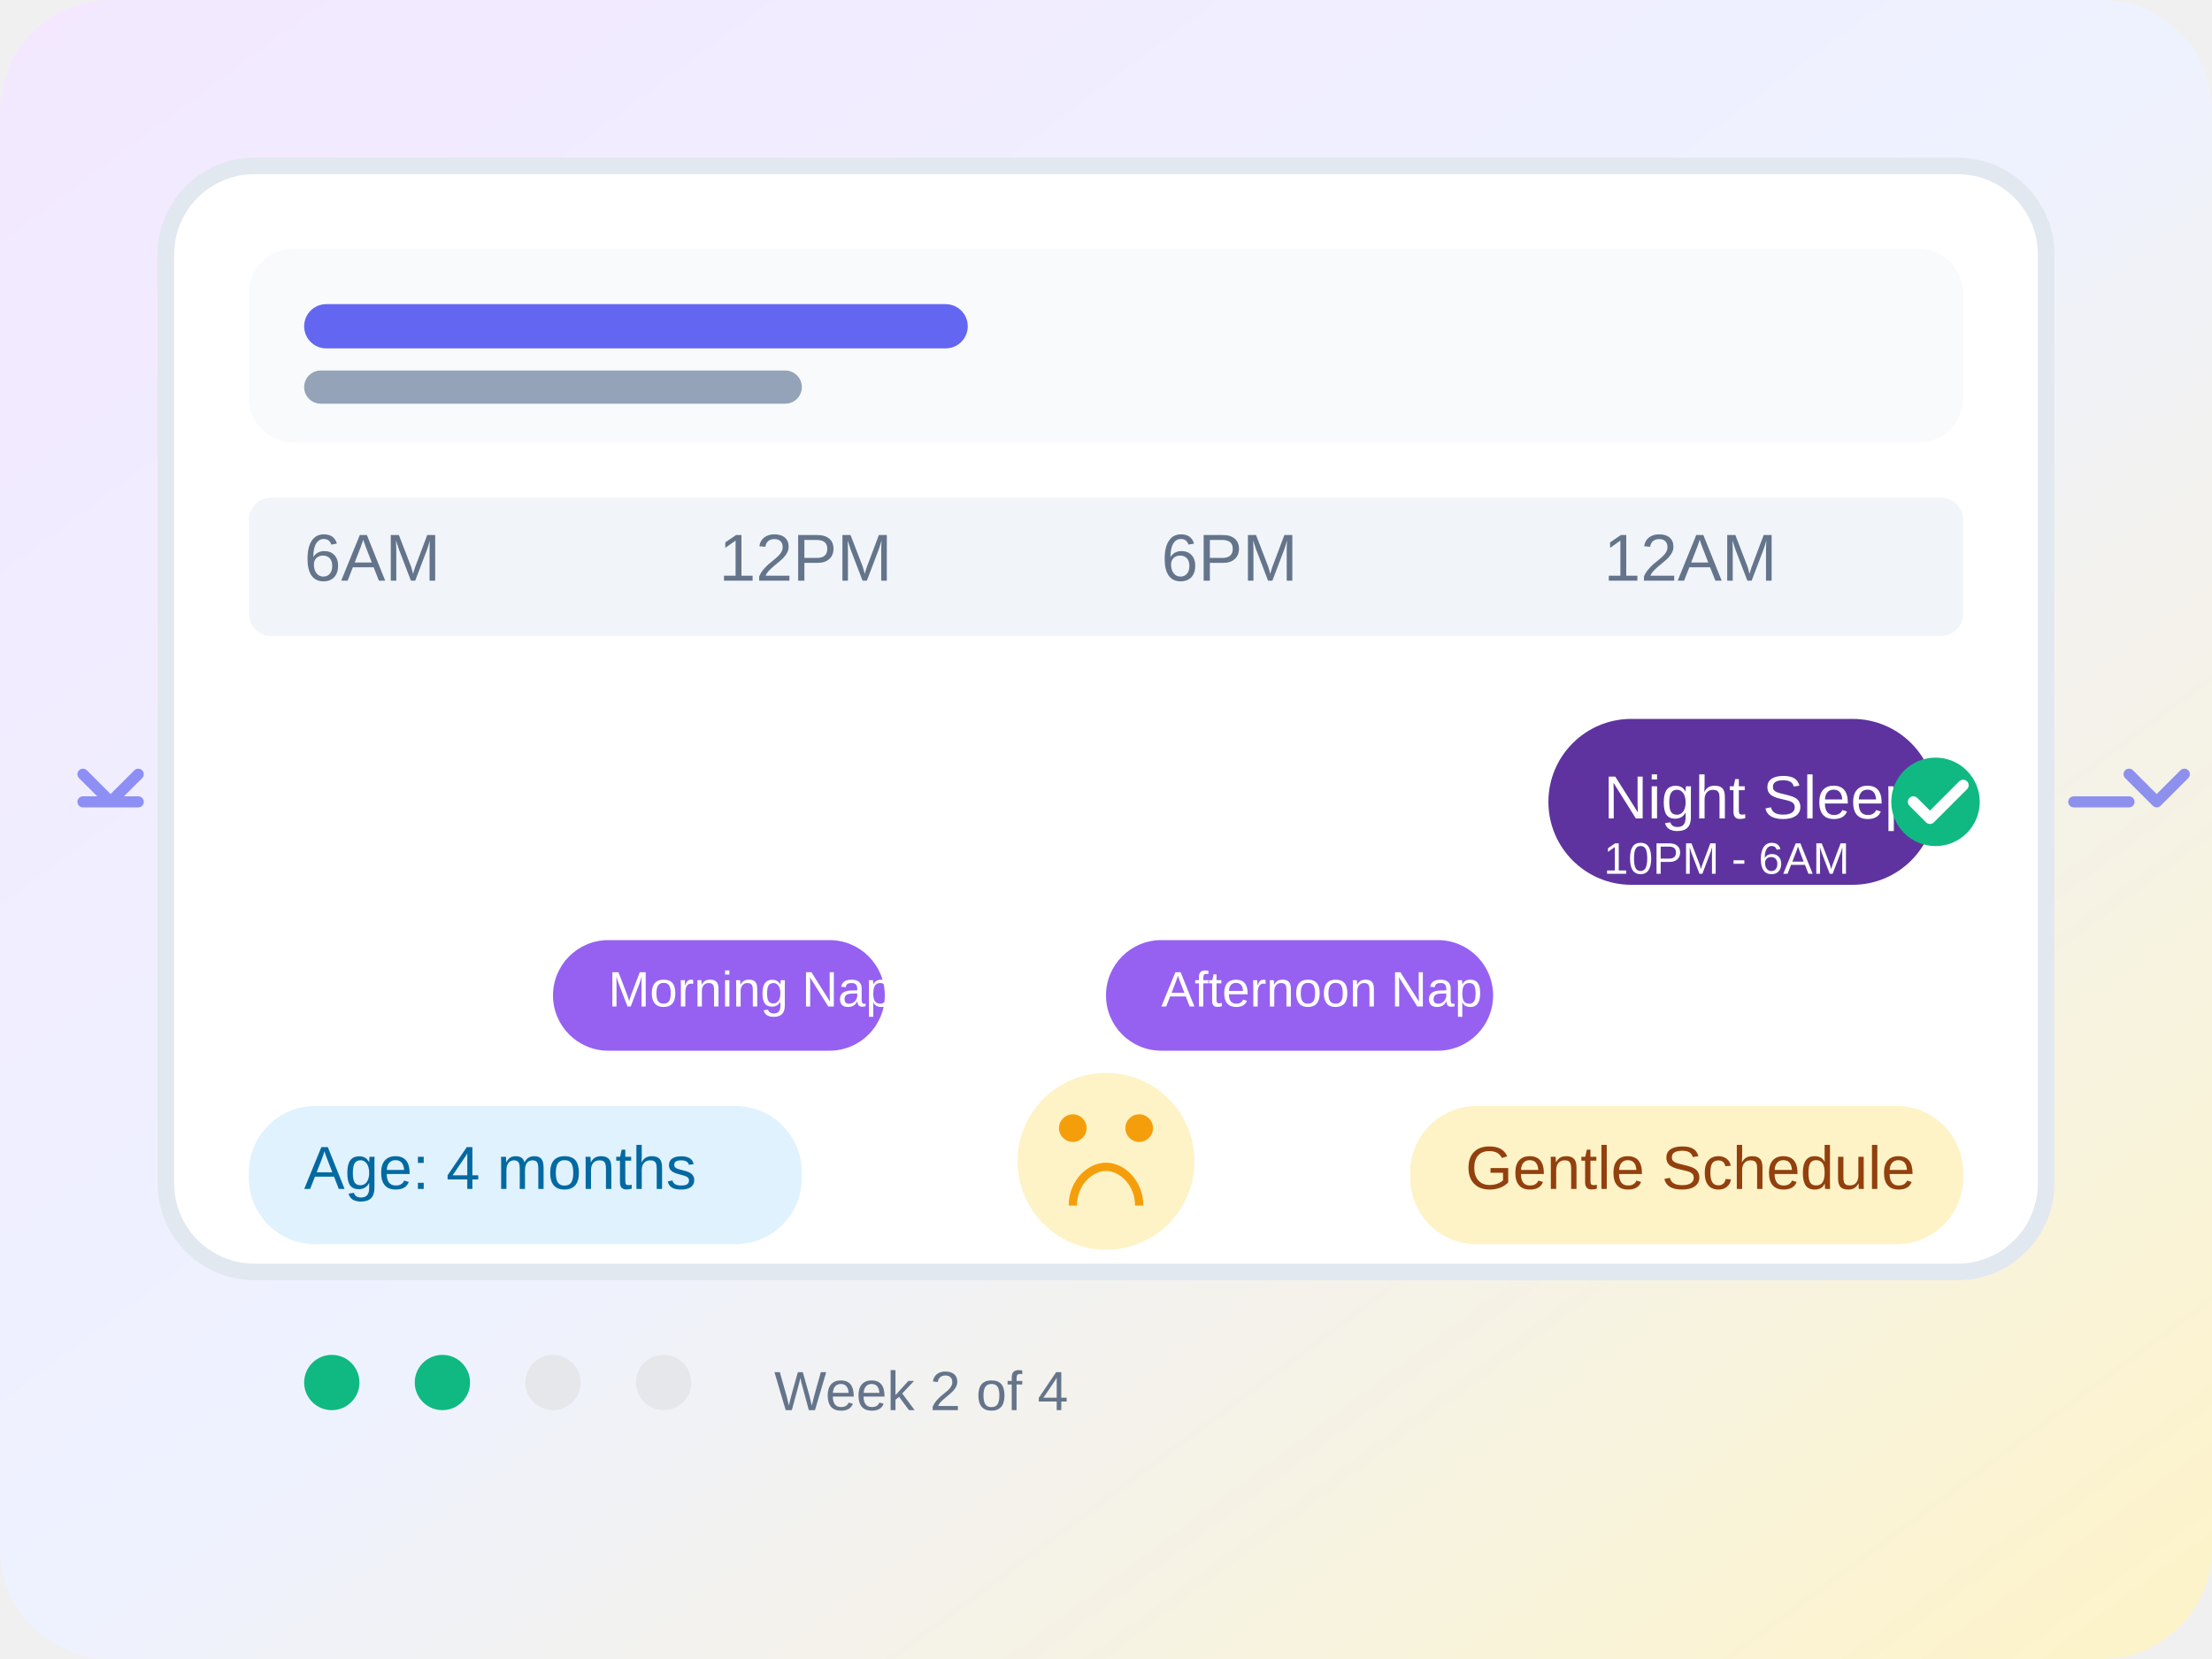
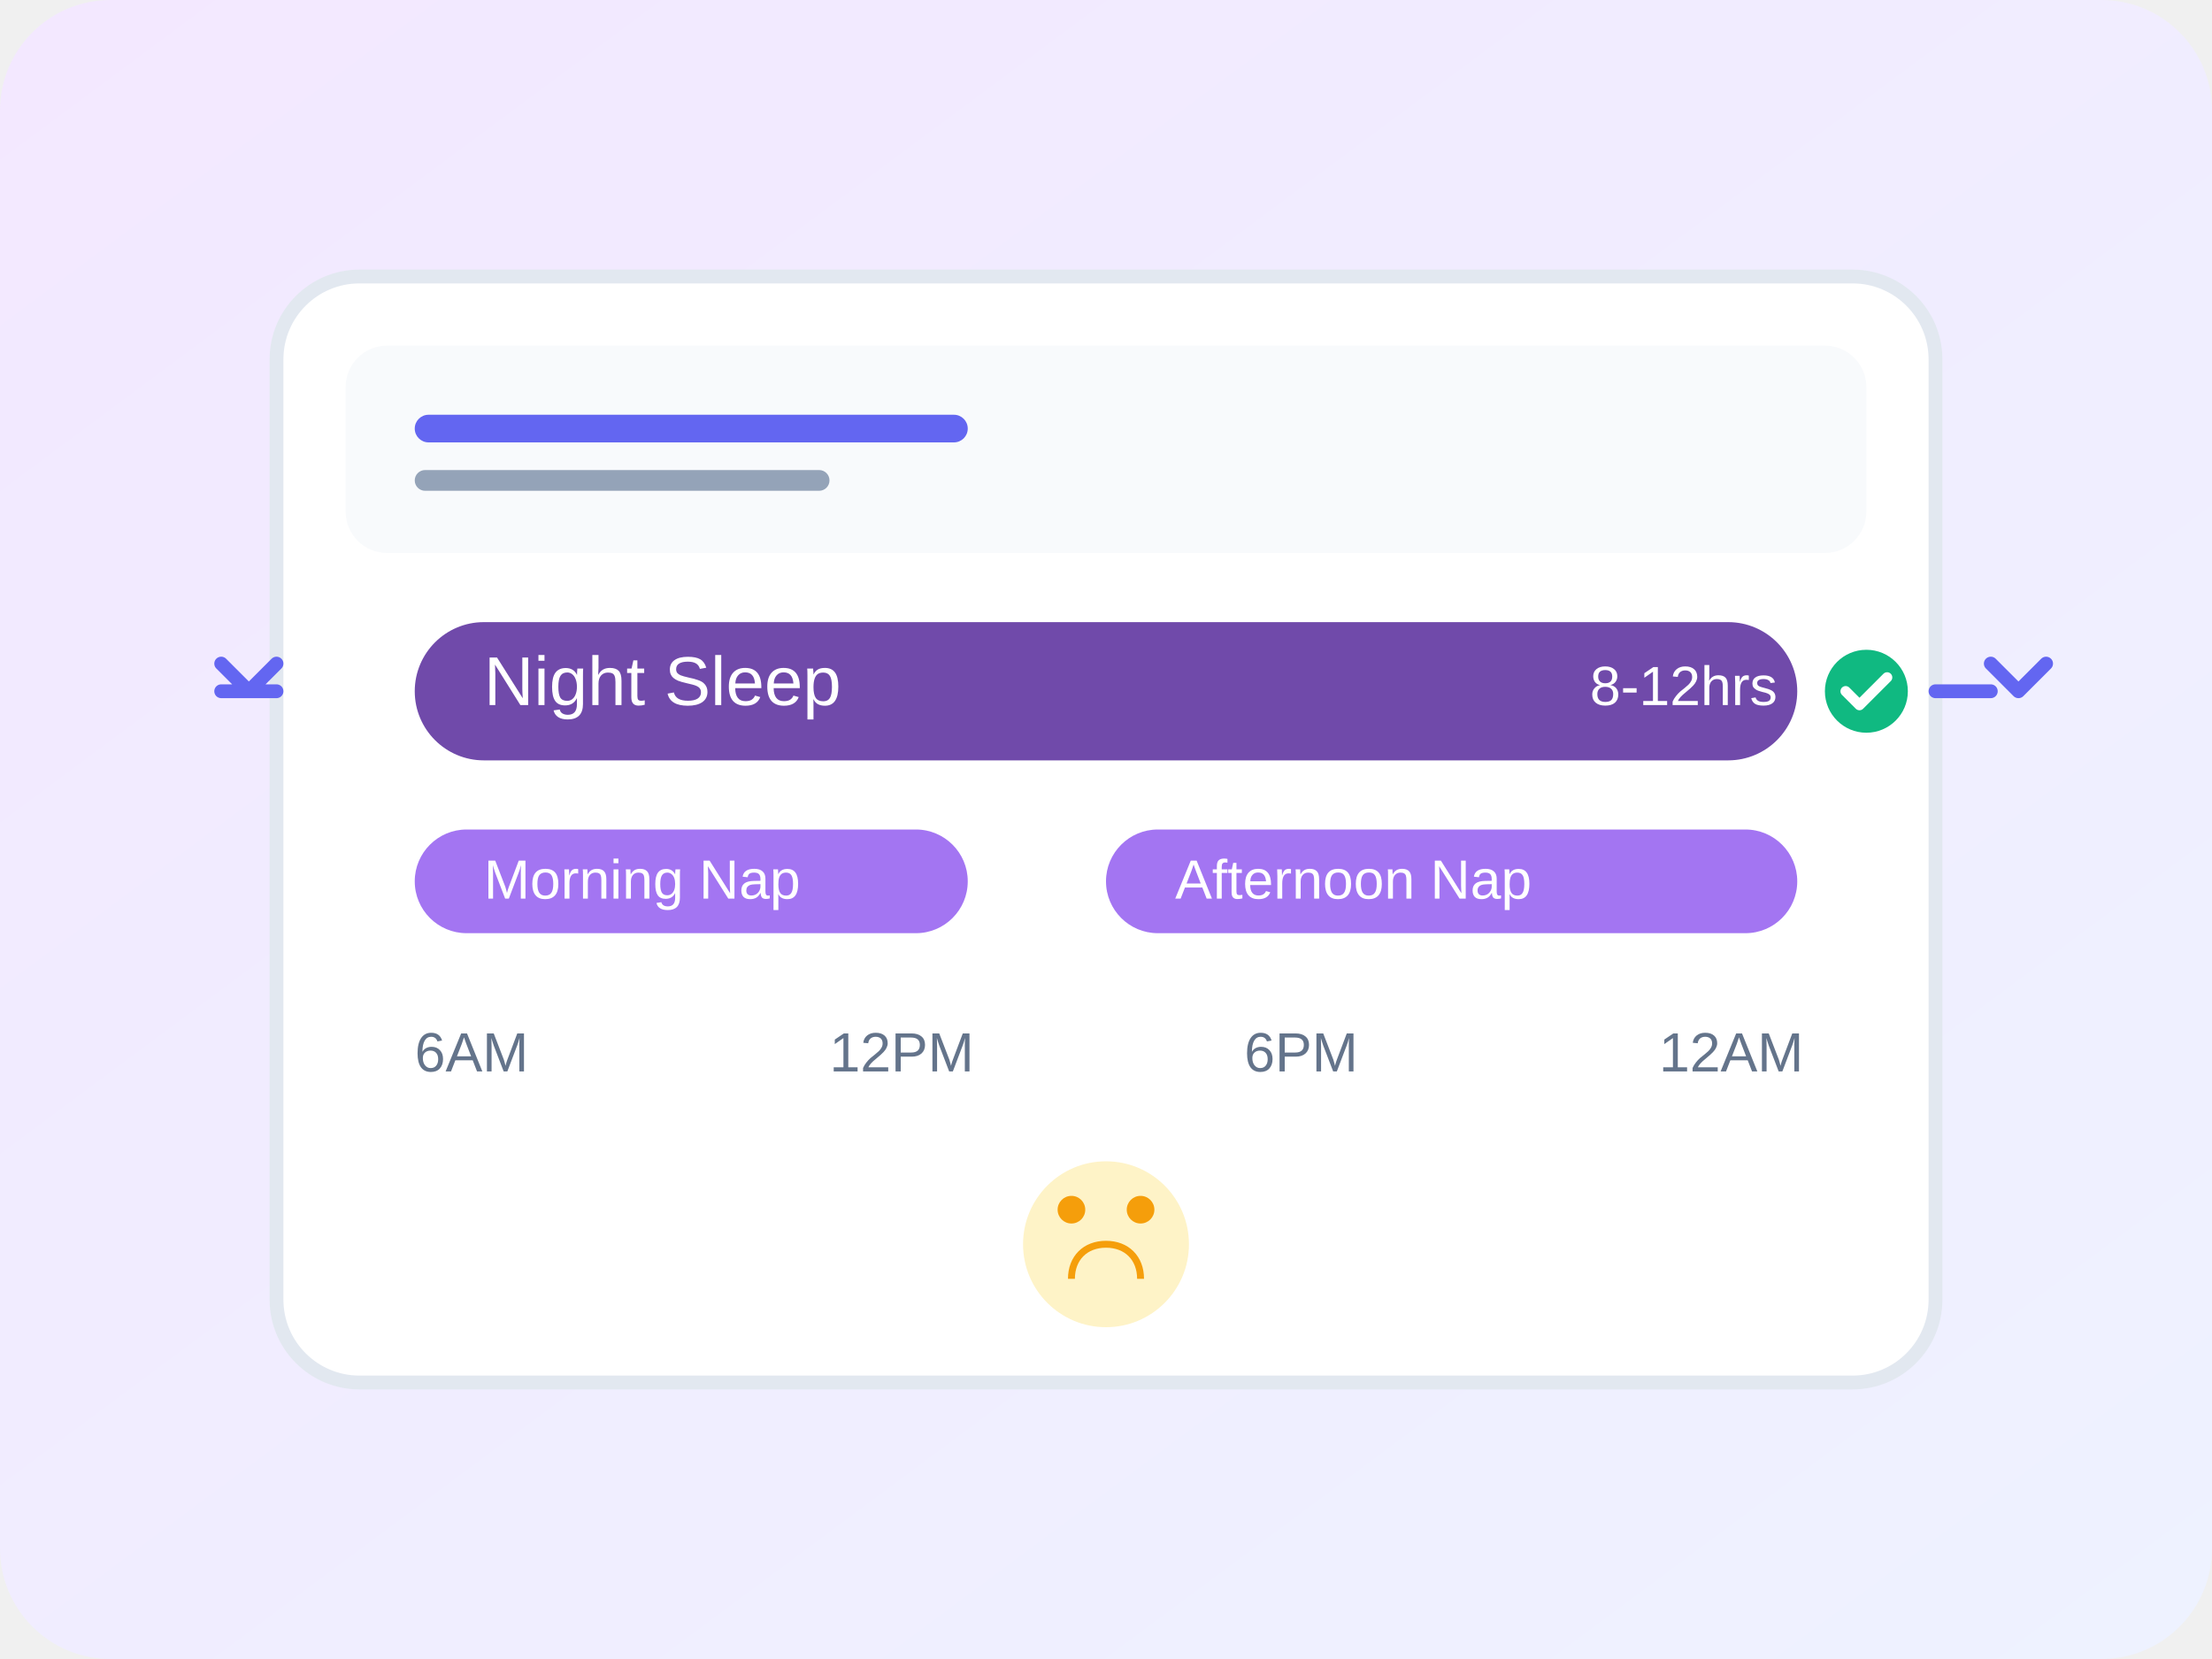
- <svg xmlns="http://www.w3.org/2000/svg" width="400" height="300" viewBox="0 0 400 300" fill="none">
-   <rect width="400" height="300" rx="20" fill="url(#gradient2)" />
-   <rect x="30" y="30" width="340" height="200" rx="16" fill="white" stroke="#E2E8F0" stroke-width="3" />
-   <rect x="45" y="45" width="310" height="35" rx="8" fill="#F8FAFC" />
-   <rect x="55" y="55" width="120" height="8" rx="4" fill="#6366F1" />
-   <rect x="55" y="67" width="90" height="6" rx="3" fill="#94A3B8" />
-   <rect x="45" y="90" width="310" height="25" rx="4" fill="#F1F5F9" />
-   <text x="55" y="105" fill="#64748B" font-size="12" font-family="Arial, sans-serif">6AM</text>
-   <text x="130" y="105" fill="#64748B" font-size="12" font-family="Arial, sans-serif">12PM</text>
-   <text x="210" y="105" fill="#64748B" font-size="12" font-family="Arial, sans-serif">6PM</text>
-   <text x="290" y="105" fill="#64748B" font-size="12" font-family="Arial, sans-serif">12AM</text>
-   <rect x="280" y="130" width="70" height="30" rx="15" fill="#4C1D95" opacity="0.9" />
-   <text x="290" y="148" fill="white" font-size="11" font-family="Arial, sans-serif">Night Sleep</text>
-   <text x="290" y="158" fill="white" font-size="8" font-family="Arial, sans-serif">10PM - 6AM</text>
-   <rect x="100" y="170" width="60" height="20" rx="10" fill="#7C3AED" opacity="0.8" />
-   <text x="110" y="182" fill="white" font-size="9" font-family="Arial, sans-serif">Morning Nap</text>
-   <rect x="200" y="170" width="70" height="20" rx="10" fill="#7C3AED" opacity="0.8" />
-   <text x="210" y="182" fill="white" font-size="9" font-family="Arial, sans-serif">Afternoon Nap</text>
-   <circle cx="350" cy="145" r="8" fill="#10B981" />
-   <path d="M346 145l3 3 6-6" stroke="white" stroke-width="2" stroke-linecap="round" stroke-linejoin="round" />
-   <circle cx="200" cy="210" r="16" fill="#FEF3C7" />
-   <circle cx="194" cy="204" r="2.5" fill="#F59E0B" />
-   <circle cx="206" cy="204" r="2.5" fill="#F59E0B" />
-   <path d="M194 218c0-4 3-7 6-7s6 3 6 7" stroke="#F59E0B" stroke-width="1.5" fill="none" />
-   <g opacity="0.7">
-     <path d="M25 145l-10 0M25 140l-5 5-5-5" stroke="#6366F1" stroke-width="2" stroke-linecap="round" stroke-linejoin="round" />
-     <path d="M375 145l10 0M385 140l5 5 5-5" stroke="#6366F1" stroke-width="2" stroke-linecap="round" stroke-linejoin="round" />
-   </g>
-   <rect x="45" y="200" width="100" height="25" rx="12" fill="#E0F2FE" />
-   <text x="55" y="215" fill="#0369A1" font-size="11" font-family="Arial, sans-serif">Age: 4 months</text>
-   <rect x="255" y="200" width="100" height="25" rx="12" fill="#FEF3C7" />
-   <text x="265" y="215" fill="#92400E" font-size="11" font-family="Arial, sans-serif">Gentle Schedule</text>
-   <circle cx="60" cy="250" r="5" fill="#10B981" />
-   <circle cx="80" cy="250" r="5" fill="#10B981" />
-   <circle cx="100" cy="250" r="5" fill="#E5E7EB" />
-   <circle cx="120" cy="250" r="5" fill="#E5E7EB" />
-   <text x="140" y="255" fill="#64748B" font-size="10" font-family="Arial, sans-serif">Week 2 of 4</text>
+ <svg xmlns="http://www.w3.org/2000/svg" width="320" height="240" viewBox="0 0 320 240" fill="none">
+   <rect width="320" height="240" rx="16" fill="url(#gradient2)" />
+   <rect x="40" y="40" width="240" height="160" rx="12" fill="white" stroke="#E2E8F0" stroke-width="2" />
+   <rect x="50" y="50" width="220" height="30" rx="6" fill="#F8FAFC" />
+   <rect x="60" y="60" width="80" height="4" rx="2" fill="#6366F1" />
+   <rect x="60" y="68" width="60" height="3" rx="1.5" fill="#94A3B8" />
+   <rect x="60" y="90" width="200" height="20" rx="10" fill="#4C1D95" opacity="0.8" />
+   <text x="70" y="102" fill="white" font-size="10" font-family="Arial">Night Sleep</text>
+   <text x="230" y="102" fill="white" font-size="8" font-family="Arial">8-12hrs</text>
+   <rect x="60" y="120" width="80" height="15" rx="7.5" fill="#7C3AED" opacity="0.7" />
+   <text x="70" y="130" fill="white" font-size="8" font-family="Arial">Morning Nap</text>
+   <rect x="160" y="120" width="100" height="15" rx="7.5" fill="#7C3AED" opacity="0.7" />
+   <text x="170" y="130" fill="white" font-size="8" font-family="Arial">Afternoon Nap</text>
+   <circle cx="270" cy="100" r="6" fill="#10B981" />
+   <path d="M267 100l2 2 4-4" stroke="white" stroke-width="1.5" stroke-linecap="round" stroke-linejoin="round" />
+   <text x="60" y="155" fill="#64748B" font-size="8" font-family="Arial">6AM</text>
+   <text x="120" y="155" fill="#64748B" font-size="8" font-family="Arial">12PM</text>
+   <text x="180" y="155" fill="#64748B" font-size="8" font-family="Arial">6PM</text>
+   <text x="240" y="155" fill="#64748B" font-size="8" font-family="Arial">12AM</text>
+   <circle cx="160" cy="180" r="12" fill="#FEF3C7" />
+   <circle cx="155" cy="175" r="2" fill="#F59E0B" />
+   <circle cx="165" cy="175" r="2" fill="#F59E0B" />
+   <path d="M155 185c0-3 2-5 5-5s5 2 5 5" stroke="#F59E0B" stroke-width="1" fill="none" />
+   <path d="M40 100l-8 0M40 96l-4 4-4-4" stroke="#6366F1" stroke-width="2" stroke-linecap="round" stroke-linejoin="round" />
+   <path d="M280 100l8 0M288 96l4 4 4-4" stroke="#6366F1" stroke-width="2" stroke-linecap="round" stroke-linejoin="round" />
  <defs>
    <linearGradient id="gradient2" x1="0%" y1="0%" x2="100%" y2="100%">
      <stop offset="0%" style="stop-color:#F3E8FF;stop-opacity:1" />
-       <stop offset="50%" style="stop-color:#EEF2FF;stop-opacity:1" />
-       <stop offset="100%" style="stop-color:#FEF3C7;stop-opacity:1" />
+       <stop offset="100%" style="stop-color:#EEF2FF;stop-opacity:1" />
    </linearGradient>
  </defs>
</svg>
